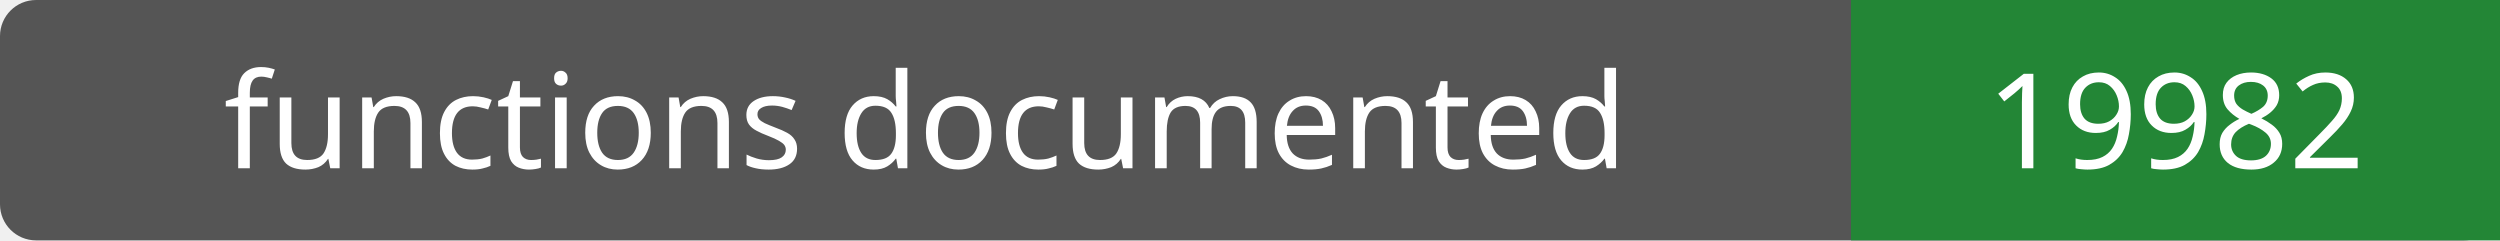
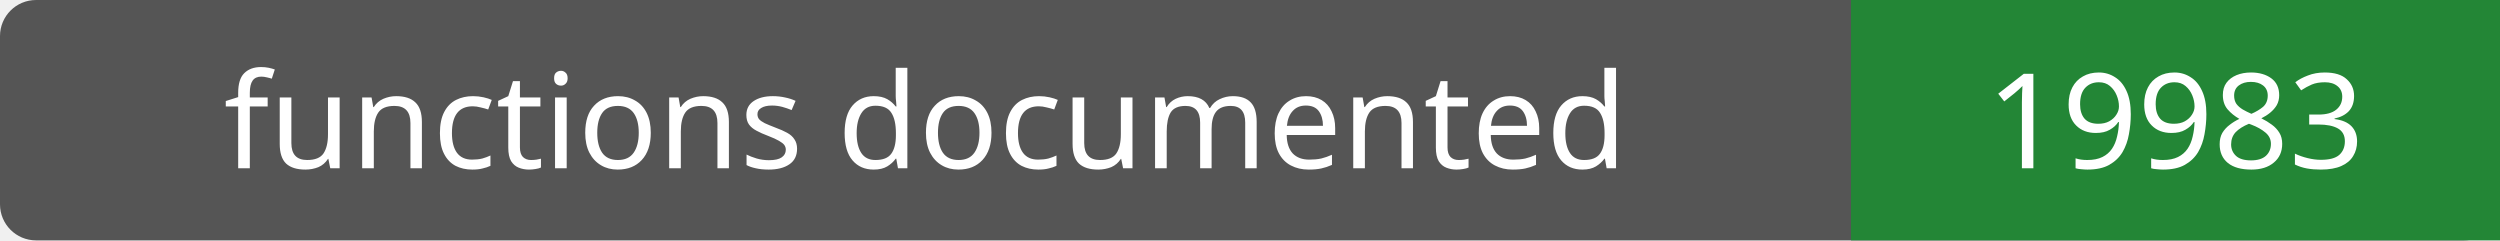
- <svg xmlns="http://www.w3.org/2000/svg" width="208" height="20" role="img" aria-label="functions documented: 19982">
+ <svg xmlns="http://www.w3.org/2000/svg" width="208" height="20" role="img" aria-label="functions documented: 19983">
  <rect width="208" height="20" rx="3" fill="#555" />
  <path fill="#238636" d="M154 0h54v20H154z" />
  <g fill="#fff" text-anchor="middle" font-family="Verdana,sans-serif" font-size="11">
    <text x="77.0" y="14">functions documented</text>
-     <text x="181.0" y="14">19982</text>
+     <text x="181.0" y="14">19983</text>
  </g>
</svg>
